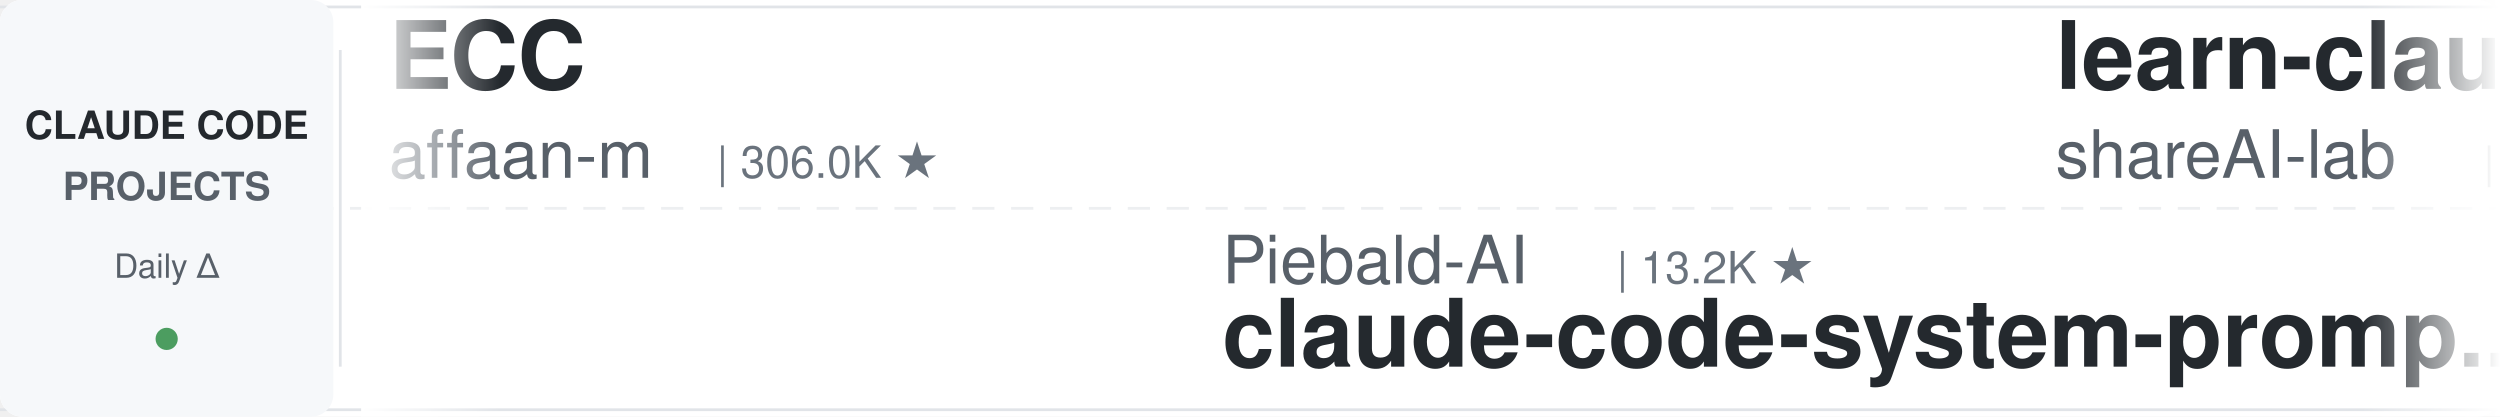
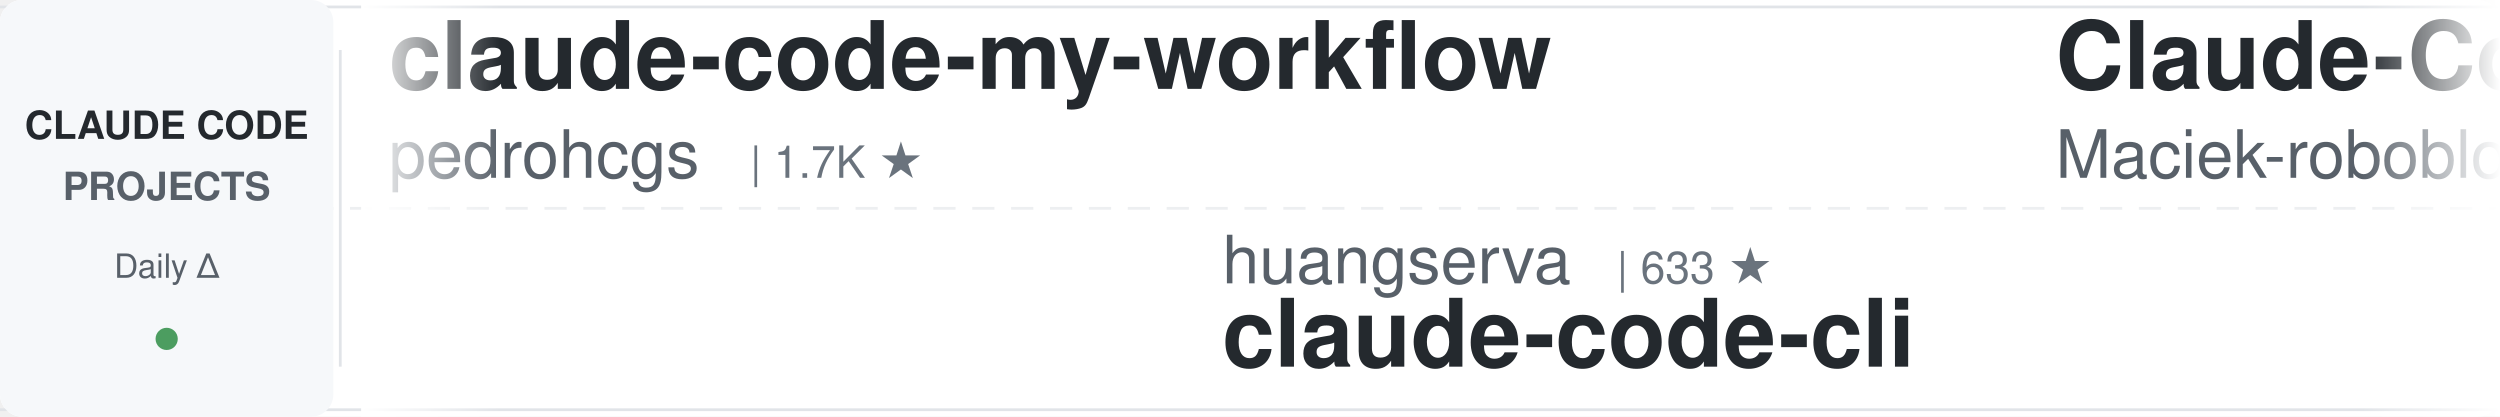
<svg xmlns="http://www.w3.org/2000/svg" width="900" height="150">
  <defs>
    <linearGradient id="leftFade" x1="0%" y1="0%" x2="100%" y2="0%">
      <stop offset="0%" style="stop-color:#ffffff;stop-opacity:1" />
      <stop offset="100%" style="stop-color:#ffffff;stop-opacity:0" />
    </linearGradient>
    <linearGradient id="rightFade" x1="0%" y1="0%" x2="100%" y2="0%">
      <stop offset="0%" style="stop-color:#ffffff;stop-opacity:0" />
      <stop offset="100%" style="stop-color:#ffffff;stop-opacity:1" />
    </linearGradient>
  </defs>
  <rect width="900" height="150" fill="#ffffff" rx="8" />
  <rect x="0" y="2" width="900" height="1" fill="#e1e4e8" />
  <rect x="0" y="147" width="900" height="1" fill="#e1e4e8" />
  <line x1="0" y1="75" x2="900" y2="75" stroke="#e1e4e8" stroke-width="1" stroke-dasharray="8 6" opacity="0.6" />
  <rect x="0" y="0" width="120" height="150" fill="#f6f8fa" rx="8" />
  <text x="60" y="50" font-family="-apple-system, BlinkMacSystemFont, 'Segoe UI', Helvetica, Arial, sans-serif" font-size="14" font-weight="600" fill="#24292e" text-anchor="middle">CLAUDE CODE</text>
  <text x="60" y="72" font-family="-apple-system, BlinkMacSystemFont, 'Segoe UI', Helvetica, Arial, sans-serif" font-size="14" font-weight="600" fill="#586069" text-anchor="middle">PROJECTS</text>
  <text x="60" y="100" font-family="-apple-system, BlinkMacSystemFont, 'Segoe UI', Helvetica, Arial, sans-serif" font-size="12" font-weight="500" fill="#586069" text-anchor="middle">Daily Δ</text>
  <circle cx="60" cy="122" r="4" fill="#22863a" opacity="0.8" />
  <rect x="122" y="18" width="1" height="114" fill="#e1e4e8" />
  <clipPath id="tickerClip">
    <rect x="130" y="0" width="770" height="150" />
  </clipPath>
  <g clip-path="url(#tickerClip)">
    <g id="tickerItems">
      <animateTransform attributeName="transform" attributeType="XML" type="translate" from="0 0" to="-3000 0" dur="54s" repeatCount="indefinite" />
      <g transform="translate(0, 0)">
-         <text x="140" y="32" font-family="-apple-system, BlinkMacSystemFont, 'Segoe UI', Helvetica, Arial, sans-serif" font-size="34" font-weight="600" fill="#24292e">ECC</text>
-         <text x="140" y="64" font-family="-apple-system, BlinkMacSystemFont, 'Segoe UI', Helvetica, Arial, sans-serif" font-size="24" font-weight="400" fill="#586069">affaan-m</text>
-         <text x="258" y="64" font-family="-apple-system, BlinkMacSystemFont, 'Segoe UI', Helvetica, Arial, sans-serif" font-size="16" font-weight="500" fill="#6a737d">| 306.0K ★</text>
+         <text x="140" y="32" font-family="-apple-system, BlinkMacSystemFont, 'Segoe UI', Helvetica, Arial, sans-serif" font-size="34" font-weight="600" fill="#24292e">claude-code-my-workflow</text>
+         <text x="140" y="64" font-family="-apple-system, BlinkMacSystemFont, 'Segoe UI', Helvetica, Arial, sans-serif" font-size="24" font-weight="400" fill="#586069">pedrohcgs</text>
+         <text x="270" y="64" font-family="-apple-system, BlinkMacSystemFont, 'Segoe UI', Helvetica, Arial, sans-serif" font-size="16" font-weight="500" fill="#6a737d">| 1.7K ★</text>
      </g>
      <g transform="translate(300, 0)">
-         <text x="140" y="102" font-family="-apple-system, BlinkMacSystemFont, 'Segoe UI', Helvetica, Arial, sans-serif" font-size="24" font-weight="400" fill="#586069">Piebald-AI</text>
-         <text x="282" y="102" font-family="-apple-system, BlinkMacSystemFont, 'Segoe UI', Helvetica, Arial, sans-serif" font-size="16" font-weight="500" fill="#6a737d">| 13.2K ★</text>
-         <text x="140" y="132" font-family="-apple-system, BlinkMacSystemFont, 'Segoe UI', Helvetica, Arial, sans-serif" font-size="34" font-weight="600" fill="#24292e">claude-code-system-promp...</text>
+         <text x="140" y="102" font-family="-apple-system, BlinkMacSystemFont, 'Segoe UI', Helvetica, Arial, sans-serif" font-size="24" font-weight="400" fill="#586069">huangserva</text>
+         <text x="282" y="102" font-family="-apple-system, BlinkMacSystemFont, 'Segoe UI', Helvetica, Arial, sans-serif" font-size="16" font-weight="500" fill="#6a737d">| 633 ★</text>
+         <text x="140" y="132" font-family="-apple-system, BlinkMacSystemFont, 'Segoe UI', Helvetica, Arial, sans-serif" font-size="34" font-weight="600" fill="#24292e">claude-code-cli</text>
      </g>
      <g transform="translate(600, 0)">
-         <text x="140" y="32" font-family="-apple-system, BlinkMacSystemFont, 'Segoe UI', Helvetica, Arial, sans-serif" font-size="34" font-weight="600" fill="#24292e">learn-claude-code</text>
-         <text x="140" y="64" font-family="-apple-system, BlinkMacSystemFont, 'Segoe UI', Helvetica, Arial, sans-serif" font-size="24" font-weight="400" fill="#586069">shareAI-lab</text>
-         <text x="294" y="64" font-family="-apple-system, BlinkMacSystemFont, 'Segoe UI', Helvetica, Arial, sans-serif" font-size="16" font-weight="500" fill="#6a737d">| 80.6K ★</text>
+         <text x="140" y="32" font-family="-apple-system, BlinkMacSystemFont, 'Segoe UI', Helvetica, Arial, sans-serif" font-size="34" font-weight="600" fill="#24292e">Claude-Code-Usage-Monito...</text>
+         <text x="140" y="64" font-family="-apple-system, BlinkMacSystemFont, 'Segoe UI', Helvetica, Arial, sans-serif" font-size="24" font-weight="400" fill="#586069">Maciek-roboblog</text>
+         <text x="342" y="64" font-family="-apple-system, BlinkMacSystemFont, 'Segoe UI', Helvetica, Arial, sans-serif" font-size="16" font-weight="500" fill="#6a737d">| 8.8K ★</text>
      </g>
      <g transform="translate(900, 0)">
-         <text x="140" y="102" font-family="-apple-system, BlinkMacSystemFont, 'Segoe UI', Helvetica, Arial, sans-serif" font-size="24" font-weight="400" fill="#586069">VoltAgent</text>
-         <text x="270" y="102" font-family="-apple-system, BlinkMacSystemFont, 'Segoe UI', Helvetica, Arial, sans-serif" font-size="16" font-weight="500" fill="#6a737d">| 26.6K ★</text>
-         <text x="140" y="132" font-family="-apple-system, BlinkMacSystemFont, 'Segoe UI', Helvetica, Arial, sans-serif" font-size="34" font-weight="600" fill="#24292e">awesome-claude-code-suba...</text>
+         <text x="140" y="102" font-family="-apple-system, BlinkMacSystemFont, 'Segoe UI', Helvetica, Arial, sans-serif" font-size="24" font-weight="400" fill="#586069">wesammustafa</text>
+         <text x="306" y="102" font-family="-apple-system, BlinkMacSystemFont, 'Segoe UI', Helvetica, Arial, sans-serif" font-size="16" font-weight="500" fill="#6a737d">| 3.7K ★</text>
+         <text x="140" y="132" font-family="-apple-system, BlinkMacSystemFont, 'Segoe UI', Helvetica, Arial, sans-serif" font-size="34" font-weight="600" fill="#24292e">Claude-Code-Quest</text>
      </g>
      <g transform="translate(1200, 0)">
-         <text x="140" y="32" font-family="-apple-system, BlinkMacSystemFont, 'Segoe UI', Helvetica, Arial, sans-serif" font-size="34" font-weight="600" fill="#24292e">claude-code-prompts</text>
-         <text x="140" y="64" font-family="-apple-system, BlinkMacSystemFont, 'Segoe UI', Helvetica, Arial, sans-serif" font-size="24" font-weight="400" fill="#586069">repowise-dev</text>
-         <text x="306" y="64" font-family="-apple-system, BlinkMacSystemFont, 'Segoe UI', Helvetica, Arial, sans-serif" font-size="16" font-weight="500" fill="#6a737d">| 1.2K ★</text>
+         <text x="140" y="32" font-family="-apple-system, BlinkMacSystemFont, 'Segoe UI', Helvetica, Arial, sans-serif" font-size="34" font-weight="600" fill="#24292e">claude-code-spec-workflo...</text>
+         <text x="140" y="64" font-family="-apple-system, BlinkMacSystemFont, 'Segoe UI', Helvetica, Arial, sans-serif" font-size="24" font-weight="400" fill="#586069">Pimzino</text>
+         <text x="246" y="64" font-family="-apple-system, BlinkMacSystemFont, 'Segoe UI', Helvetica, Arial, sans-serif" font-size="16" font-weight="500" fill="#6a737d">| 3.9K ★</text>
      </g>
      <g transform="translate(1500, 0)">
-         <text x="140" y="102" font-family="-apple-system, BlinkMacSystemFont, 'Segoe UI', Helvetica, Arial, sans-serif" font-size="24" font-weight="400" fill="#586069">Cranot</text>
-         <text x="234" y="102" font-family="-apple-system, BlinkMacSystemFont, 'Segoe UI', Helvetica, Arial, sans-serif" font-size="16" font-weight="500" fill="#6a737d">| 2.9K ★</text>
-         <text x="140" y="132" font-family="-apple-system, BlinkMacSystemFont, 'Segoe UI', Helvetica, Arial, sans-serif" font-size="34" font-weight="600" fill="#24292e">claude-code-guide</text>
+         <text x="140" y="102" font-family="-apple-system, BlinkMacSystemFont, 'Segoe UI', Helvetica, Arial, sans-serif" font-size="24" font-weight="400" fill="#586069">alejandrobalderas</text>
+         <text x="366" y="102" font-family="-apple-system, BlinkMacSystemFont, 'Segoe UI', Helvetica, Arial, sans-serif" font-size="16" font-weight="500" fill="#6a737d">| 3.0K ★</text>
+         <text x="140" y="132" font-family="-apple-system, BlinkMacSystemFont, 'Segoe UI', Helvetica, Arial, sans-serif" font-size="34" font-weight="600" fill="#24292e">claude-code-from-source</text>
      </g>
      <g transform="translate(1800, 0)">
-         <text x="140" y="32" font-family="-apple-system, BlinkMacSystemFont, 'Segoe UI', Helvetica, Arial, sans-serif" font-size="34" font-weight="600" fill="#24292e">claude-code-local</text>
-         <text x="140" y="64" font-family="-apple-system, BlinkMacSystemFont, 'Segoe UI', Helvetica, Arial, sans-serif" font-size="24" font-weight="400" fill="#586069">nicedreamzapp</text>
-         <text x="318" y="64" font-family="-apple-system, BlinkMacSystemFont, 'Segoe UI', Helvetica, Arial, sans-serif" font-size="16" font-weight="500" fill="#6a737d">| 3.5K ★</text>
+         <text x="140" y="32" font-family="-apple-system, BlinkMacSystemFont, 'Segoe UI', Helvetica, Arial, sans-serif" font-size="34" font-weight="600" fill="#24292e">awesome-claude-code-plug...</text>
+         <text x="140" y="64" font-family="-apple-system, BlinkMacSystemFont, 'Segoe UI', Helvetica, Arial, sans-serif" font-size="24" font-weight="400" fill="#586069">ccplugins</text>
+         <text x="270" y="64" font-family="-apple-system, BlinkMacSystemFont, 'Segoe UI', Helvetica, Arial, sans-serif" font-size="16" font-weight="500" fill="#6a737d">| 1.0K ★</text>
      </g>
      <g transform="translate(2100, 0)">
-         <text x="140" y="102" font-family="-apple-system, BlinkMacSystemFont, 'Segoe UI', Helvetica, Arial, sans-serif" font-size="24" font-weight="400" fill="#586069">ccplugins</text>
-         <text x="270" y="102" font-family="-apple-system, BlinkMacSystemFont, 'Segoe UI', Helvetica, Arial, sans-serif" font-size="16" font-weight="500" fill="#6a737d">| 1.0K ★</text>
-         <text x="140" y="132" font-family="-apple-system, BlinkMacSystemFont, 'Segoe UI', Helvetica, Arial, sans-serif" font-size="34" font-weight="600" fill="#24292e">awesome-claude-code-plug...</text>
+         <text x="140" y="102" font-family="-apple-system, BlinkMacSystemFont, 'Segoe UI', Helvetica, Arial, sans-serif" font-size="24" font-weight="400" fill="#586069">andrew-kramer-inno</text>
+         <text x="378" y="102" font-family="-apple-system, BlinkMacSystemFont, 'Segoe UI', Helvetica, Arial, sans-serif" font-size="16" font-weight="500" fill="#6a737d">| 597 ★</text>
+         <text x="140" y="132" font-family="-apple-system, BlinkMacSystemFont, 'Segoe UI', Helvetica, Arial, sans-serif" font-size="34" font-weight="600" fill="#24292e">claude-code-source-build</text>
      </g>
      <g transform="translate(2400, 0)">
-         <text x="140" y="32" font-family="-apple-system, BlinkMacSystemFont, 'Segoe UI', Helvetica, Arial, sans-serif" font-size="34" font-weight="600" fill="#24292e">claude-code-from-source</text>
-         <text x="140" y="64" font-family="-apple-system, BlinkMacSystemFont, 'Segoe UI', Helvetica, Arial, sans-serif" font-size="24" font-weight="400" fill="#586069">alejandrobalderas</text>
-         <text x="366" y="64" font-family="-apple-system, BlinkMacSystemFont, 'Segoe UI', Helvetica, Arial, sans-serif" font-size="16" font-weight="500" fill="#6a737d">| 3.0K ★</text>
+         <text x="140" y="32" font-family="-apple-system, BlinkMacSystemFont, 'Segoe UI', Helvetica, Arial, sans-serif" font-size="34" font-weight="600" fill="#24292e">ClaudeCodeAgents</text>
+         <text x="140" y="64" font-family="-apple-system, BlinkMacSystemFont, 'Segoe UI', Helvetica, Arial, sans-serif" font-size="24" font-weight="400" fill="#586069">darcyegb</text>
+         <text x="258" y="64" font-family="-apple-system, BlinkMacSystemFont, 'Segoe UI', Helvetica, Arial, sans-serif" font-size="16" font-weight="500" fill="#6a737d">| 782 ★</text>
      </g>
      <g transform="translate(2700, 0)">
-         <text x="140" y="102" font-family="-apple-system, BlinkMacSystemFont, 'Segoe UI', Helvetica, Arial, sans-serif" font-size="24" font-weight="400" fill="#586069">daymade</text>
-         <text x="246" y="102" font-family="-apple-system, BlinkMacSystemFont, 'Segoe UI', Helvetica, Arial, sans-serif" font-size="16" font-weight="500" fill="#6a737d">| 1.5K ★</text>
-         <text x="140" y="132" font-family="-apple-system, BlinkMacSystemFont, 'Segoe UI', Helvetica, Arial, sans-serif" font-size="34" font-weight="600" fill="#24292e">claude-code-skills</text>
+         <text x="140" y="102" font-family="-apple-system, BlinkMacSystemFont, 'Segoe UI', Helvetica, Arial, sans-serif" font-size="24" font-weight="400" fill="#586069">hangsman</text>
+         <text x="258" y="102" font-family="-apple-system, BlinkMacSystemFont, 'Segoe UI', Helvetica, Arial, sans-serif" font-size="16" font-weight="500" fill="#6a737d">| 798 ★</text>
+         <text x="140" y="132" font-family="-apple-system, BlinkMacSystemFont, 'Segoe UI', Helvetica, Arial, sans-serif" font-size="34" font-weight="600" fill="#24292e">claude-code-source</text>
      </g>
      <g transform="translate(3000, 0)">
-         <text x="140" y="32" font-family="-apple-system, BlinkMacSystemFont, 'Segoe UI', Helvetica, Arial, sans-serif" font-size="34" font-weight="600" fill="#24292e">ECC</text>
-         <text x="140" y="64" font-family="-apple-system, BlinkMacSystemFont, 'Segoe UI', Helvetica, Arial, sans-serif" font-size="24" font-weight="400" fill="#586069">affaan-m</text>
-         <text x="258" y="64" font-family="-apple-system, BlinkMacSystemFont, 'Segoe UI', Helvetica, Arial, sans-serif" font-size="16" font-weight="500" fill="#6a737d">| 306.0K ★</text>
+         <text x="140" y="32" font-family="-apple-system, BlinkMacSystemFont, 'Segoe UI', Helvetica, Arial, sans-serif" font-size="34" font-weight="600" fill="#24292e">claude-code-my-workflow</text>
+         <text x="140" y="64" font-family="-apple-system, BlinkMacSystemFont, 'Segoe UI', Helvetica, Arial, sans-serif" font-size="24" font-weight="400" fill="#586069">pedrohcgs</text>
+         <text x="270" y="64" font-family="-apple-system, BlinkMacSystemFont, 'Segoe UI', Helvetica, Arial, sans-serif" font-size="16" font-weight="500" fill="#6a737d">| 1.7K ★</text>
      </g>
      <g transform="translate(3300, 0)">
-         <text x="140" y="102" font-family="-apple-system, BlinkMacSystemFont, 'Segoe UI', Helvetica, Arial, sans-serif" font-size="24" font-weight="400" fill="#586069">Piebald-AI</text>
-         <text x="282" y="102" font-family="-apple-system, BlinkMacSystemFont, 'Segoe UI', Helvetica, Arial, sans-serif" font-size="16" font-weight="500" fill="#6a737d">| 13.2K ★</text>
-         <text x="140" y="132" font-family="-apple-system, BlinkMacSystemFont, 'Segoe UI', Helvetica, Arial, sans-serif" font-size="34" font-weight="600" fill="#24292e">claude-code-system-promp...</text>
+         <text x="140" y="102" font-family="-apple-system, BlinkMacSystemFont, 'Segoe UI', Helvetica, Arial, sans-serif" font-size="24" font-weight="400" fill="#586069">huangserva</text>
+         <text x="282" y="102" font-family="-apple-system, BlinkMacSystemFont, 'Segoe UI', Helvetica, Arial, sans-serif" font-size="16" font-weight="500" fill="#6a737d">| 633 ★</text>
+         <text x="140" y="132" font-family="-apple-system, BlinkMacSystemFont, 'Segoe UI', Helvetica, Arial, sans-serif" font-size="34" font-weight="600" fill="#24292e">claude-code-cli</text>
      </g>
      <g transform="translate(3600, 0)">
-         <text x="140" y="32" font-family="-apple-system, BlinkMacSystemFont, 'Segoe UI', Helvetica, Arial, sans-serif" font-size="34" font-weight="600" fill="#24292e">learn-claude-code</text>
-         <text x="140" y="64" font-family="-apple-system, BlinkMacSystemFont, 'Segoe UI', Helvetica, Arial, sans-serif" font-size="24" font-weight="400" fill="#586069">shareAI-lab</text>
-         <text x="294" y="64" font-family="-apple-system, BlinkMacSystemFont, 'Segoe UI', Helvetica, Arial, sans-serif" font-size="16" font-weight="500" fill="#6a737d">| 80.6K ★</text>
+         <text x="140" y="32" font-family="-apple-system, BlinkMacSystemFont, 'Segoe UI', Helvetica, Arial, sans-serif" font-size="34" font-weight="600" fill="#24292e">Claude-Code-Usage-Monito...</text>
+         <text x="140" y="64" font-family="-apple-system, BlinkMacSystemFont, 'Segoe UI', Helvetica, Arial, sans-serif" font-size="24" font-weight="400" fill="#586069">Maciek-roboblog</text>
+         <text x="342" y="64" font-family="-apple-system, BlinkMacSystemFont, 'Segoe UI', Helvetica, Arial, sans-serif" font-size="16" font-weight="500" fill="#6a737d">| 8.8K ★</text>
      </g>
      <g transform="translate(3900, 0)">
-         <text x="140" y="102" font-family="-apple-system, BlinkMacSystemFont, 'Segoe UI', Helvetica, Arial, sans-serif" font-size="24" font-weight="400" fill="#586069">VoltAgent</text>
-         <text x="270" y="102" font-family="-apple-system, BlinkMacSystemFont, 'Segoe UI', Helvetica, Arial, sans-serif" font-size="16" font-weight="500" fill="#6a737d">| 26.6K ★</text>
-         <text x="140" y="132" font-family="-apple-system, BlinkMacSystemFont, 'Segoe UI', Helvetica, Arial, sans-serif" font-size="34" font-weight="600" fill="#24292e">awesome-claude-code-suba...</text>
+         <text x="140" y="102" font-family="-apple-system, BlinkMacSystemFont, 'Segoe UI', Helvetica, Arial, sans-serif" font-size="24" font-weight="400" fill="#586069">wesammustafa</text>
+         <text x="306" y="102" font-family="-apple-system, BlinkMacSystemFont, 'Segoe UI', Helvetica, Arial, sans-serif" font-size="16" font-weight="500" fill="#6a737d">| 3.7K ★</text>
+         <text x="140" y="132" font-family="-apple-system, BlinkMacSystemFont, 'Segoe UI', Helvetica, Arial, sans-serif" font-size="34" font-weight="600" fill="#24292e">Claude-Code-Quest</text>
      </g>
    </g>
  </g>
  <rect x="130" y="0" width="50" height="150" fill="url(#leftFade)" />
  <rect x="850" y="0" width="50" height="150" fill="url(#rightFade)" />
</svg>
